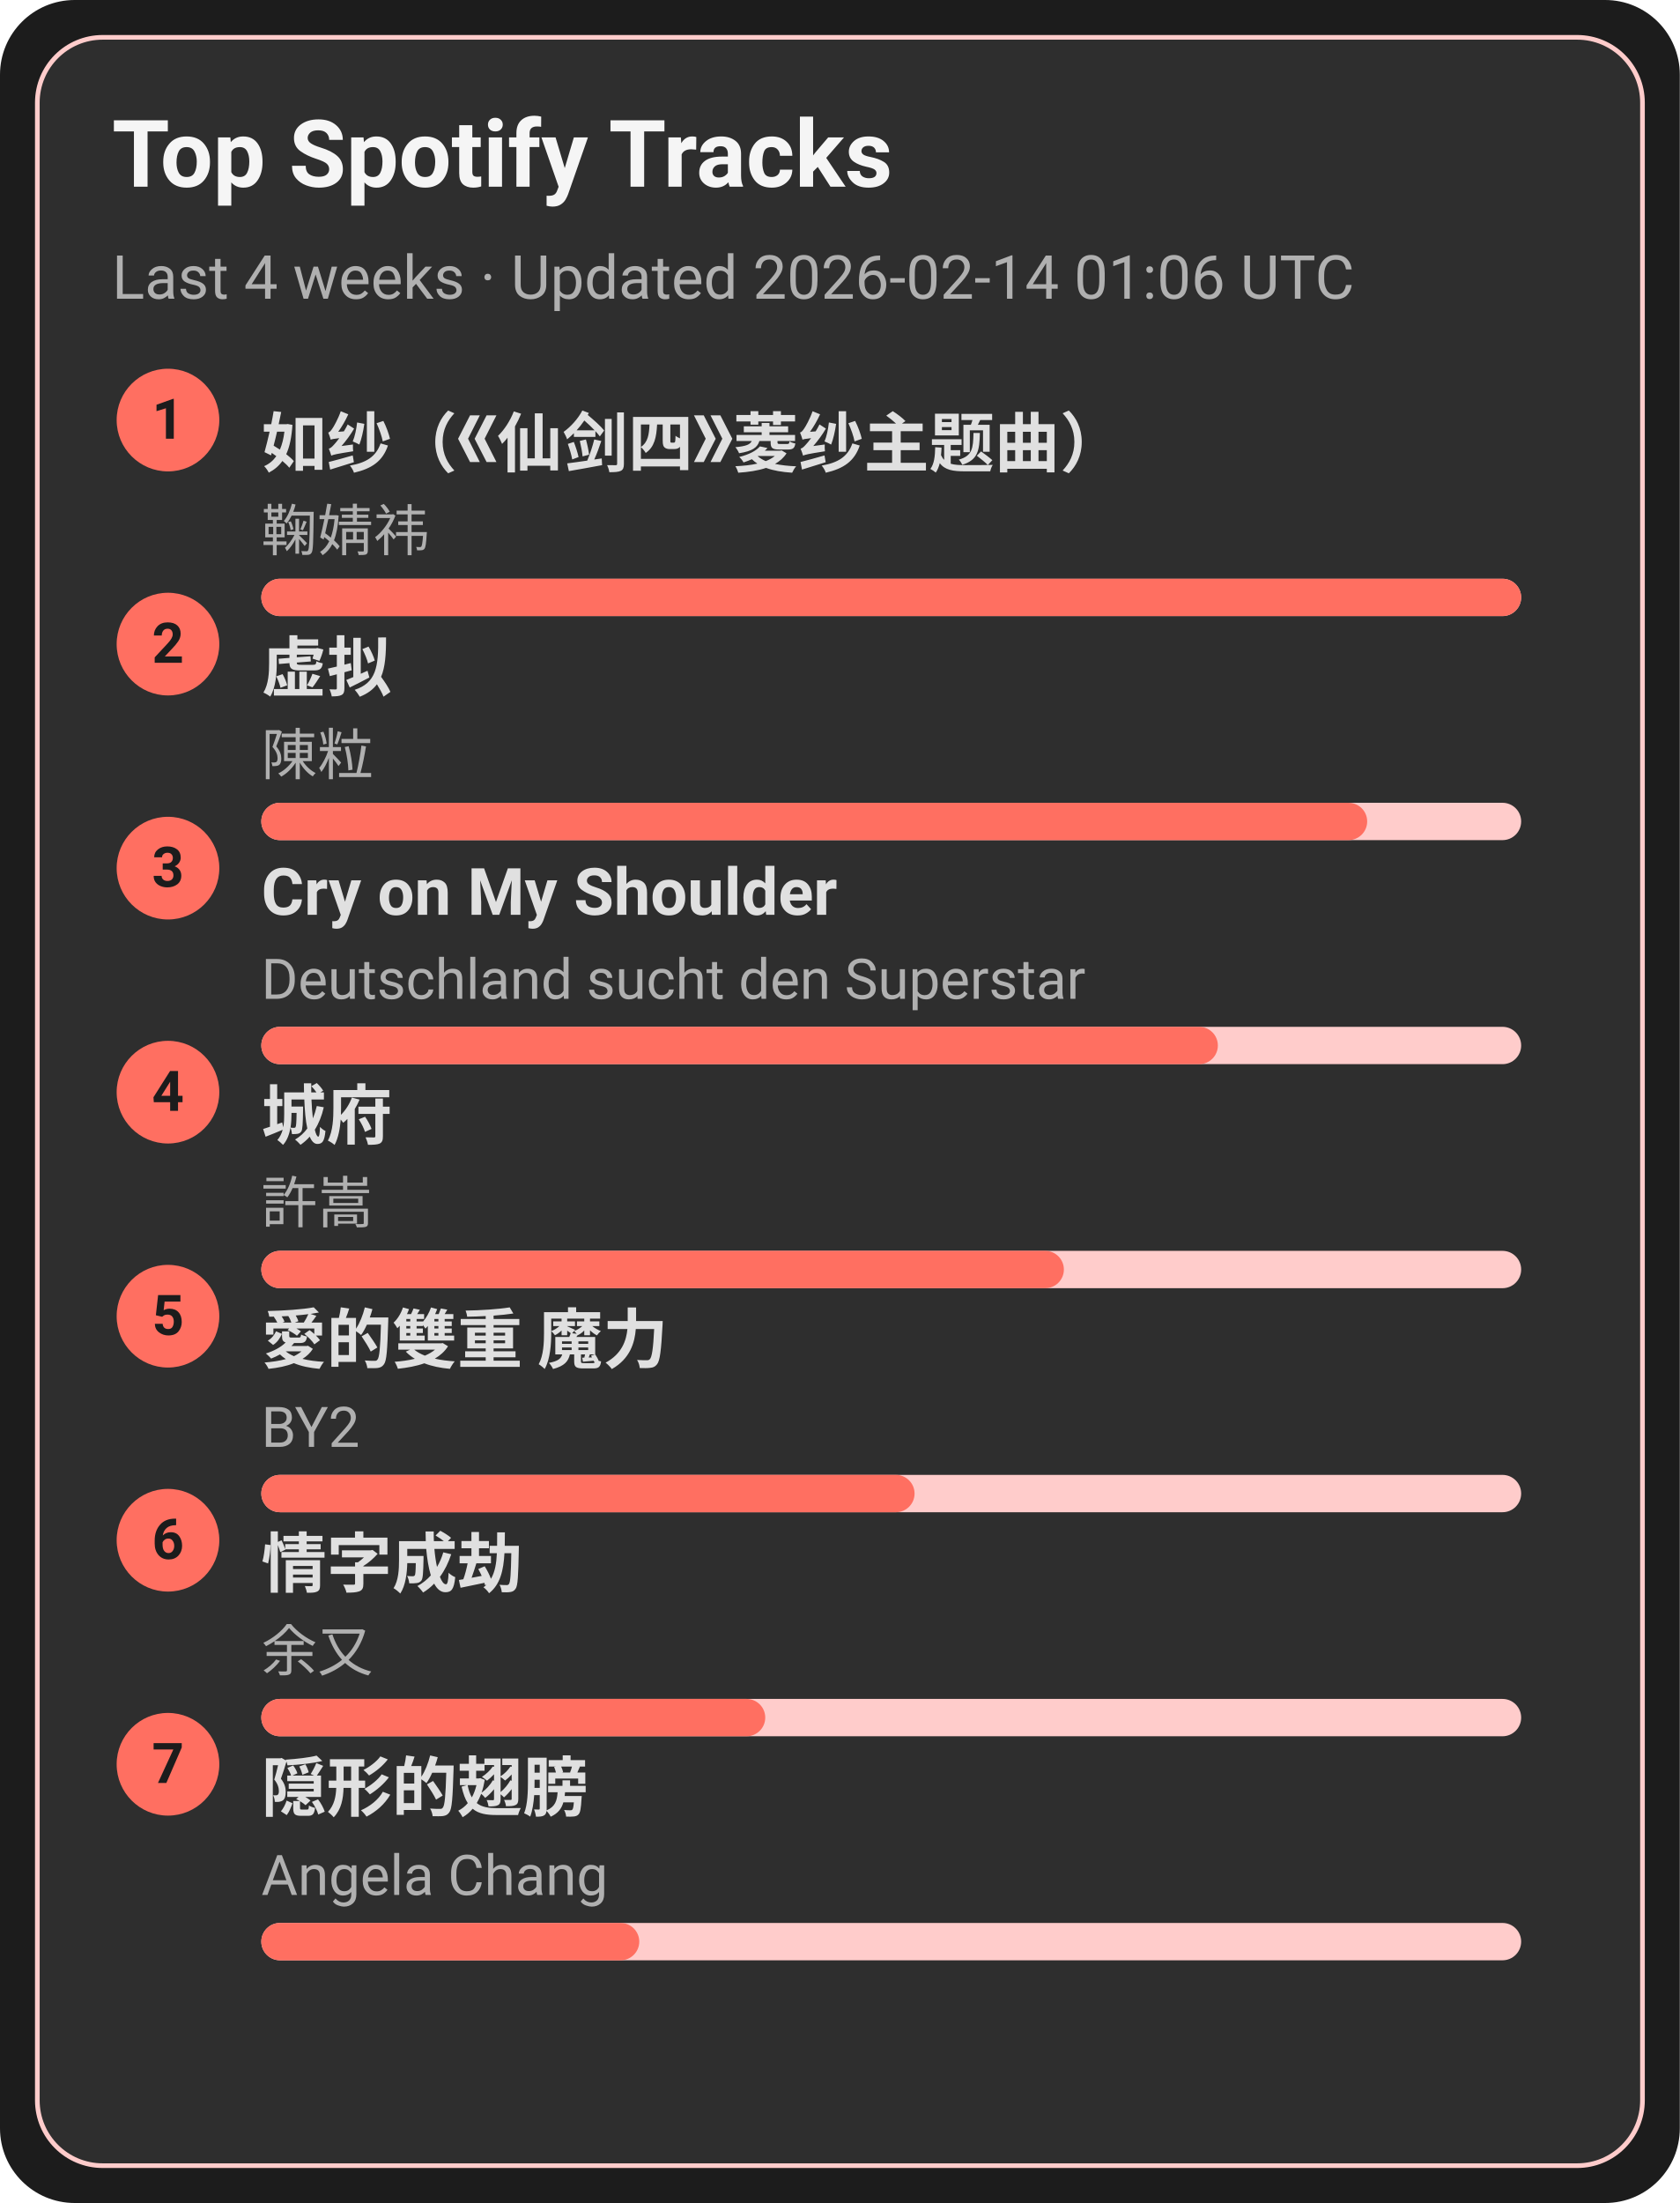
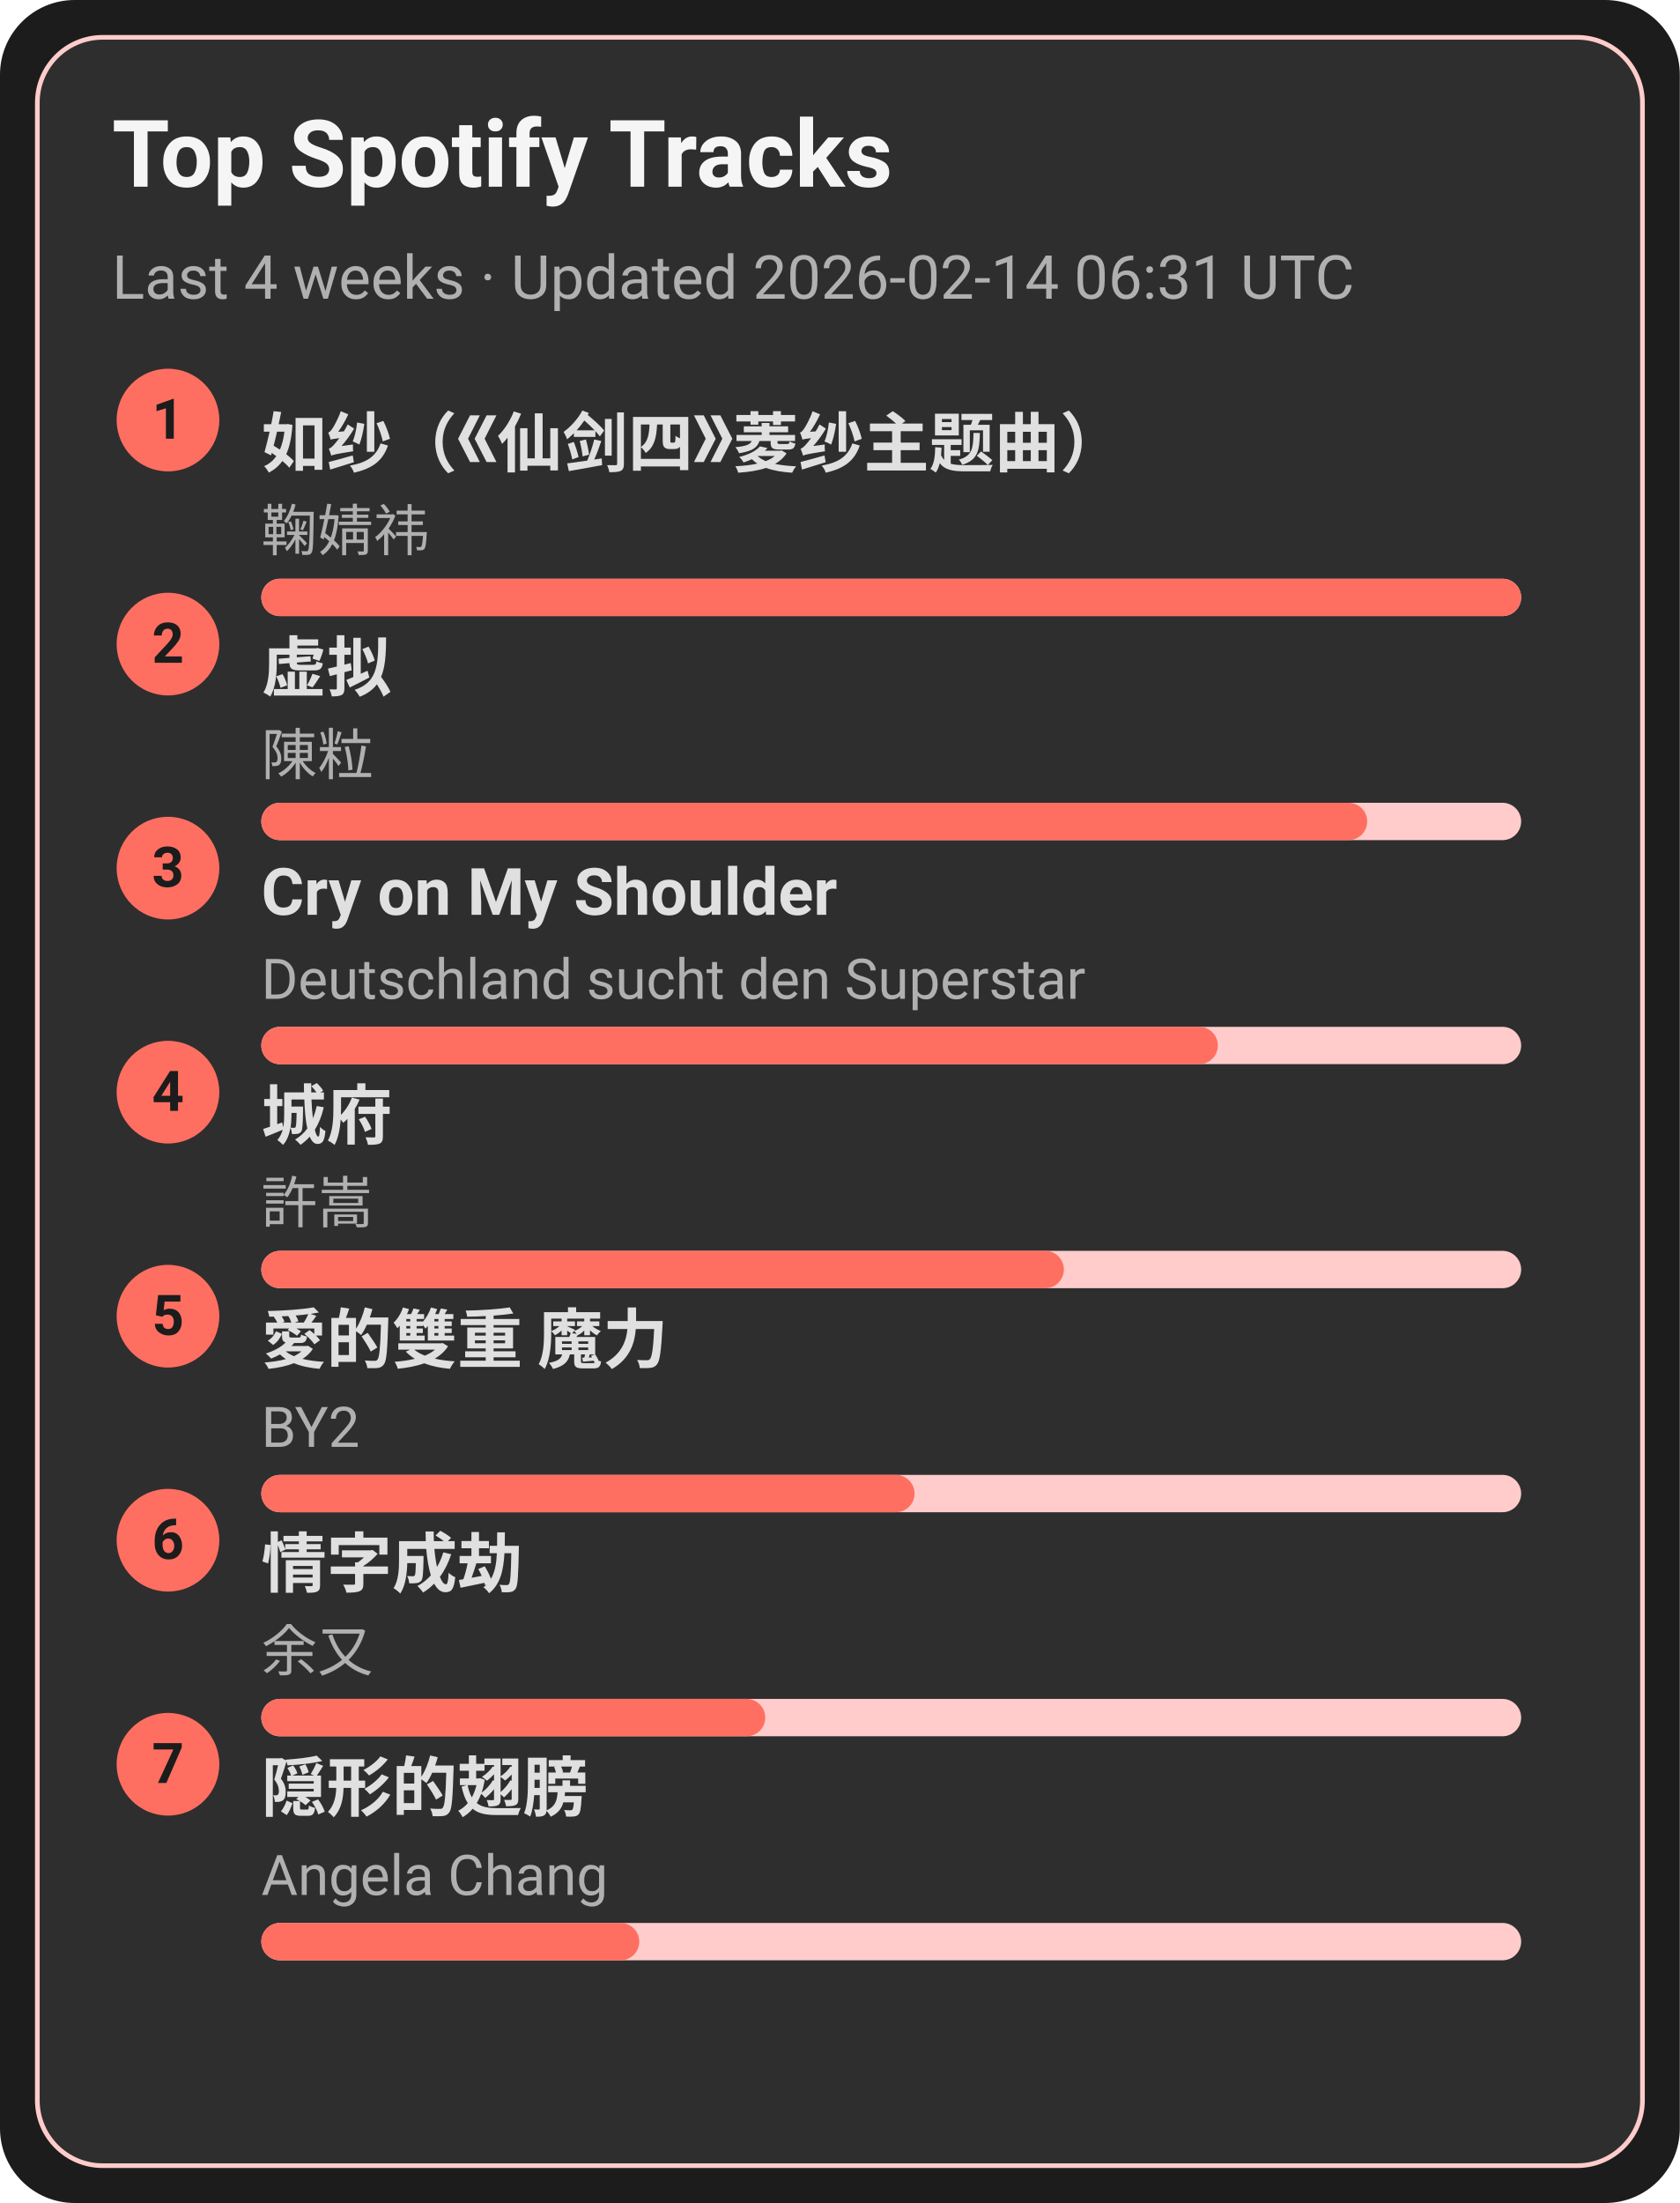
<svg xmlns="http://www.w3.org/2000/svg" width="360" height="472" viewBox="0 0 360 472">
  <style>text{font-family:-apple-system,BlinkMacSystemFont,Segoe UI,Roboto,Ubuntu,Helvetica Neue,Arial,Noto Sans,sans-serif}</style>
  <rect width="360" height="472" rx="16" fill="#1c1c1c" />
  <rect x="8" y="8" width="344" height="456" rx="14" fill="#2e2e2e" stroke="#ffcccb" />
  <text x="24" y="40" font-size="20" fill="#f5f5f5" font-weight="600">Top Spotify Tracks</text>
-   <text x="24" y="64" font-size="13" fill="#b0b0b0">Last 4 weeks · Updated 2026-02-14 01:06 UTC</text>
+   <text x="24" y="64" font-size="13" fill="#b0b0b0">Last 4 weeks · Updated 2026-02-14 06:31 UTC</text>
  <circle cx="36" cy="90" r="11" fill="#ff6f61" />
  <text x="36" y="94" text-anchor="middle" font-size="12" fill="#1c1c1c" font-weight="700">1</text>
  <a href="https://open.spotify.com/track/69FUNgvEVkNbHq43lgvdme" target="_blank" rel="noopener noreferrer">
    <text x="56" y="100" font-size="14" fill="#e0e0e0" font-weight="600">如纱（《仙剑四》菱纱主题曲）</text>
  </a>
  <text x="56" y="118" font-size="12" fill="#b0b0b0">鞠婧祎</text>
  <rect x="56" y="124" width="270" height="8" rx="4" fill="#ffcccb" />
  <rect x="56" y="124" width="270" height="8" rx="4" fill="#ff6f61" />
  <circle cx="36" cy="138" r="11" fill="#ff6f61" />
  <text x="36" y="142" text-anchor="middle" font-size="12" fill="#1c1c1c" font-weight="700">2</text>
  <a href="https://open.spotify.com/track/5l9sg05BhpfsdLfRvjGsAf" target="_blank" rel="noopener noreferrer">
    <text x="56" y="148" font-size="14" fill="#e0e0e0" font-weight="600">虚拟</text>
  </a>
  <text x="56" y="166" font-size="12" fill="#b0b0b0">陳粒</text>
  <rect x="56" y="172" width="270" height="8" rx="4" fill="#ffcccb" />
  <rect x="56" y="172" width="237" height="8" rx="4" fill="#ff6f61" />
  <circle cx="36" cy="186" r="11" fill="#ff6f61" />
  <text x="36" y="190" text-anchor="middle" font-size="12" fill="#1c1c1c" font-weight="700">3</text>
  <a href="https://open.spotify.com/track/6usmG2MoD0C0Lc2pNgCVWV" target="_blank" rel="noopener noreferrer">
    <text x="56" y="196" font-size="14" fill="#e0e0e0" font-weight="600">Cry on My Shoulder</text>
  </a>
  <text x="56" y="214" font-size="12" fill="#b0b0b0">Deutschland sucht den Superstar</text>
  <rect x="56" y="220" width="270" height="8" rx="4" fill="#ffcccb" />
  <rect x="56" y="220" width="205" height="8" rx="4" fill="#ff6f61" />
  <circle cx="36" cy="234" r="11" fill="#ff6f61" />
  <text x="36" y="238" text-anchor="middle" font-size="12" fill="#1c1c1c" font-weight="700">4</text>
  <a href="https://open.spotify.com/track/4AmlSf7hye0QVpnHCcEoEw" target="_blank" rel="noopener noreferrer">
    <text x="56" y="244" font-size="14" fill="#e0e0e0" font-weight="600">城府</text>
  </a>
  <text x="56" y="262" font-size="12" fill="#b0b0b0">許嵩</text>
  <rect x="56" y="268" width="270" height="8" rx="4" fill="#ffcccb" />
  <rect x="56" y="268" width="172" height="8" rx="4" fill="#ff6f61" />
  <circle cx="36" cy="282" r="11" fill="#ff6f61" />
  <text x="36" y="286" text-anchor="middle" font-size="12" fill="#1c1c1c" font-weight="700">5</text>
  <a href="https://open.spotify.com/track/0yYmS4k3R0TTdDhvOBxRVp" target="_blank" rel="noopener noreferrer">
    <text x="56" y="292" font-size="14" fill="#e0e0e0" font-weight="600">愛的雙重 魔力</text>
  </a>
  <text x="56" y="310" font-size="12" fill="#b0b0b0">BY2</text>
  <rect x="56" y="316" width="270" height="8" rx="4" fill="#ffcccb" />
  <rect x="56" y="316" width="140" height="8" rx="4" fill="#ff6f61" />
  <circle cx="36" cy="330" r="11" fill="#ff6f61" />
  <text x="36" y="334" text-anchor="middle" font-size="12" fill="#1c1c1c" font-weight="700">6</text>
  <a href="https://open.spotify.com/track/6PLof7Z5mvbp9im83J4m3m" target="_blank" rel="noopener noreferrer">
    <text x="56" y="340" font-size="14" fill="#e0e0e0" font-weight="600">情字成劫</text>
  </a>
  <text x="56" y="358" font-size="12" fill="#b0b0b0">余又</text>
  <rect x="56" y="364" width="270" height="8" rx="4" fill="#ffcccb" />
  <rect x="56" y="364" width="108" height="8" rx="4" fill="#ff6f61" />
  <circle cx="36" cy="378" r="11" fill="#ff6f61" />
  <text x="36" y="382" text-anchor="middle" font-size="12" fill="#1c1c1c" font-weight="700">7</text>
  <a href="https://open.spotify.com/track/6Tv5ukQ3xK8WHxJgWMM6vM" target="_blank" rel="noopener noreferrer">
    <text x="56" y="388" font-size="14" fill="#e0e0e0" font-weight="600">隠形的翅膀</text>
  </a>
  <text x="56" y="406" font-size="12" fill="#b0b0b0">Angela Chang</text>
  <rect x="56" y="412" width="270" height="8" rx="4" fill="#ffcccb" />
  <rect x="56" y="412" width="81" height="8" rx="4" fill="#ff6f61" />
</svg>
